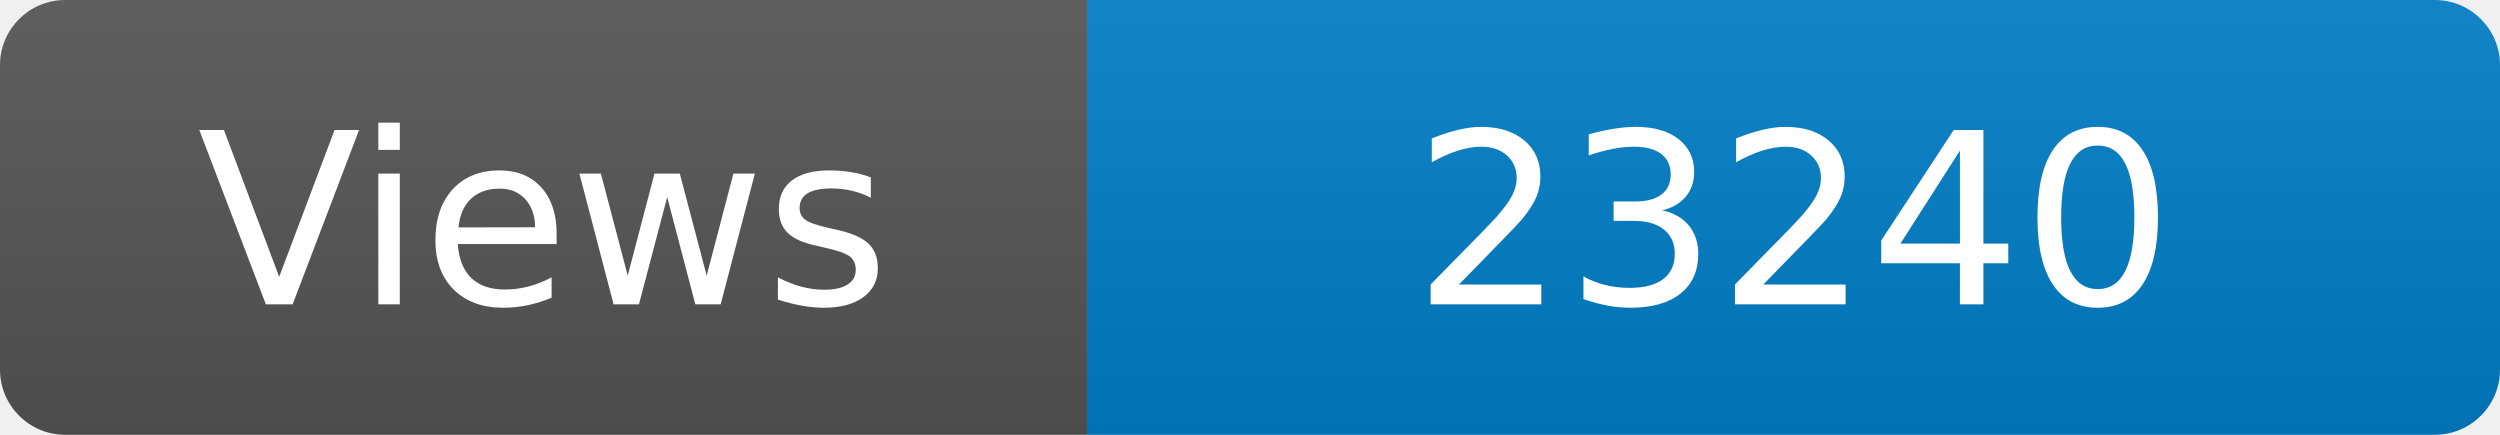
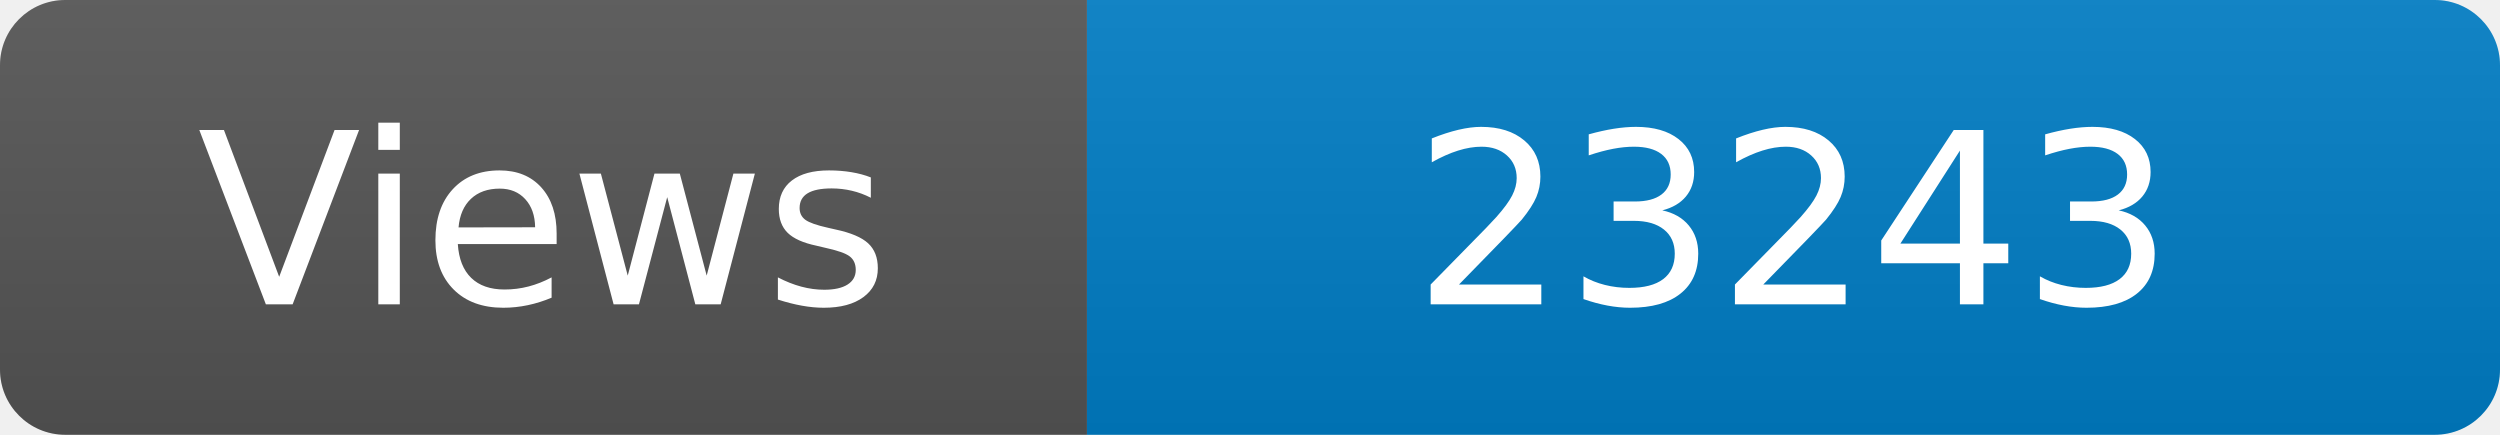
<svg xmlns="http://www.w3.org/2000/svg" width="115" height="20" role="img" aria-label="Maintained?: yes">
  <linearGradient id="s" x2="0" y2="100%">
    <stop offset="0" stop-color="#bbb" stop-opacity=".1" />
    <stop offset="1" stop-opacity=".1" />
  </linearGradient>
  <clipPath id="r">
    <rect width="115" height="20" rx="3" fill="#fff" />
  </clipPath>
  <g clip-path="url(#r)">
    <rect width="50" height="20" fill="#555" />
    <rect x="50" width="160" height="20" fill="#007ec6" />
    <rect width="115" height="20" fill="url(#s)" />
  </g>
  <g fill="#fff" text-anchor="middle" font-family="Verdana,Geneva,DejaVu Sans,sans-serif" font-size="110">
    <text x="250" y="140" transform="scale(.1)" fill="#fff">Views</text>
-     <text x="825" y="140" transform="scale(.1)" fill="#fff">23240</text>
+     <text x="825" y="140" transform="scale(.1)" fill="#fff">23243</text>
  </g>
</svg>
